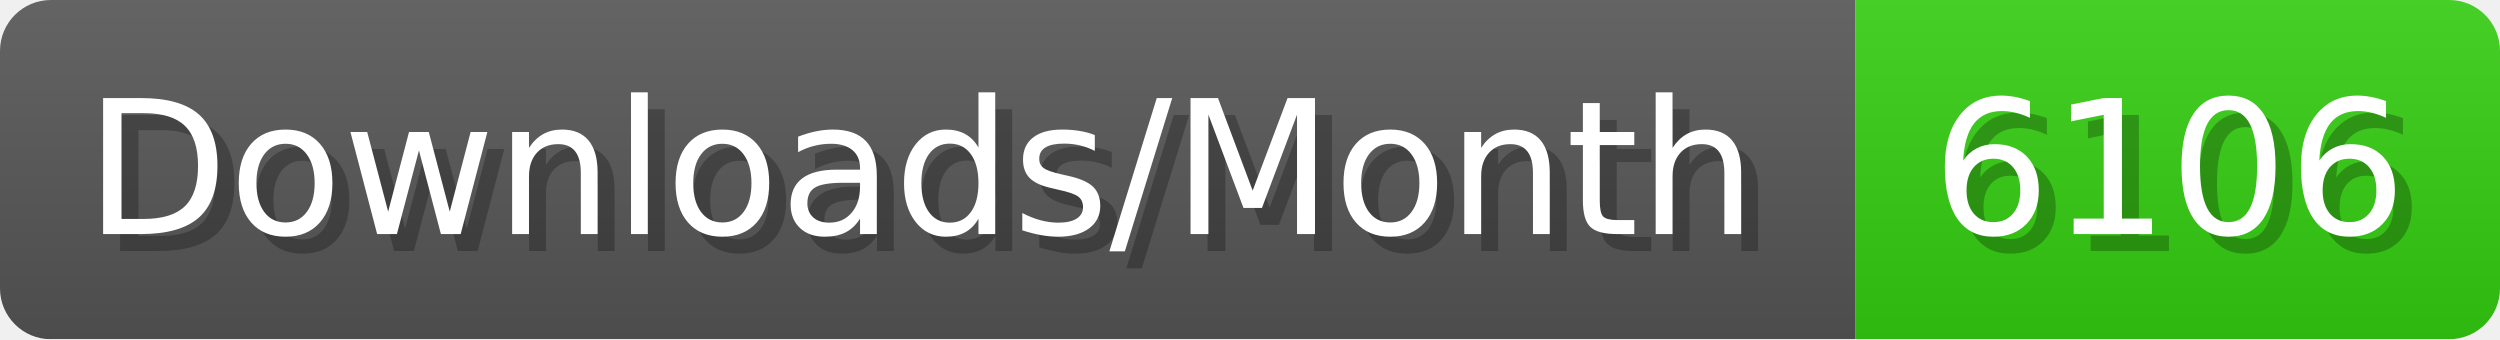
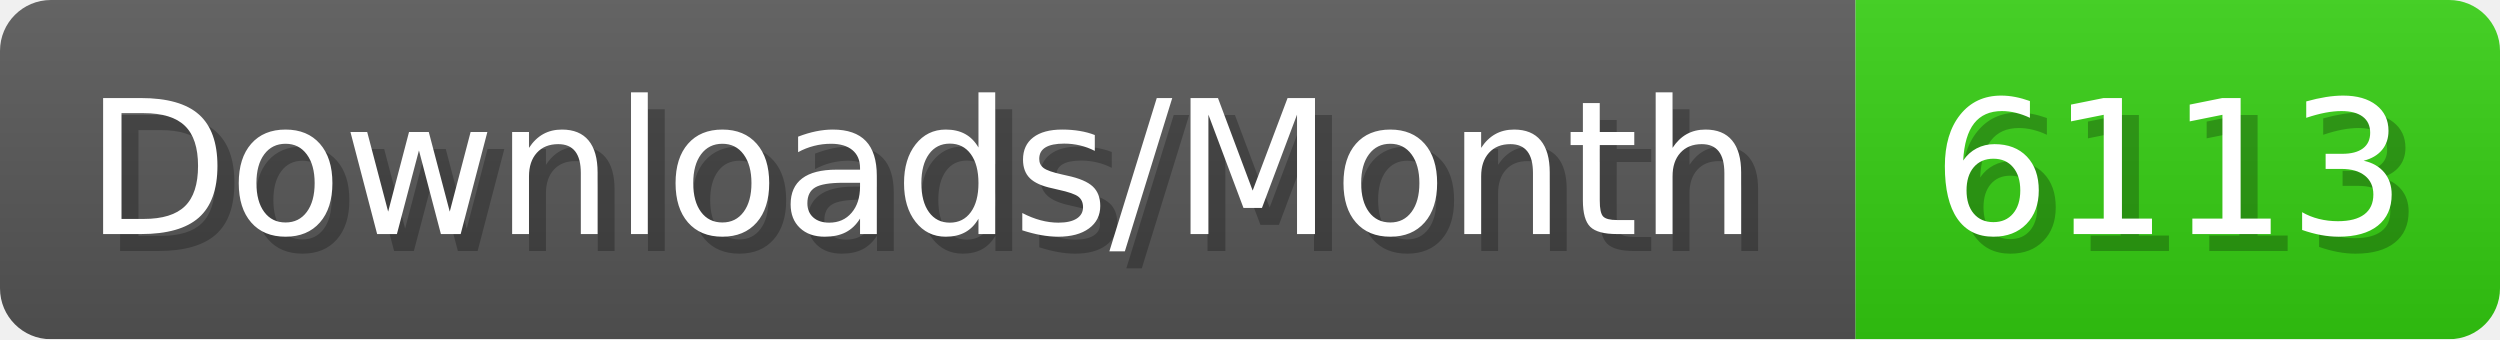
- <svg xmlns="http://www.w3.org/2000/svg" width="147.4" height="20" viewBox="0 0 1474 200" role="img" aria-label="Downloads/Month: 6106">
+ <svg xmlns="http://www.w3.org/2000/svg" width="147.4" height="20" viewBox="0 0 1474 200" role="img" aria-label="Downloads/Month: 6113">
  <linearGradient id="YlXUI" x2="0" y2="100%">
    <stop offset="0" stop-opacity=".1" stop-color="#EEE" />
    <stop offset="1" stop-opacity=".1" />
  </linearGradient>
  <mask id="JHhop">
    <rect width="1474" height="200" rx="30" fill="#FFF" />
  </mask>
  <g mask="url(#JHhop)">
    <rect width="1094" height="200" fill="#555" />
    <rect width="380" height="200" fill="#3C1" x="1094" />
    <rect width="1474" height="200" fill="url(#YlXUI)" />
  </g>
  <g aria-hidden="true" fill="#fff" text-anchor="start" font-family="Verdana,DejaVu Sans,sans-serif" font-size="110">
    <text x="60" y="148" textLength="994" fill="#000" opacity="0.25">Downloads/Month</text>
    <text x="50" y="138" textLength="994">Downloads/Month</text>
-     <text x="1149" y="148" textLength="280" fill="#000" opacity="0.25">6106</text>
-     <text x="1139" y="138" textLength="280">6106</text>
+     <text x="1149" y="148" textLength="280" fill="#000" opacity="0.25">6113</text>
+     <text x="1139" y="138" textLength="280">6113</text>
  </g>
</svg>
